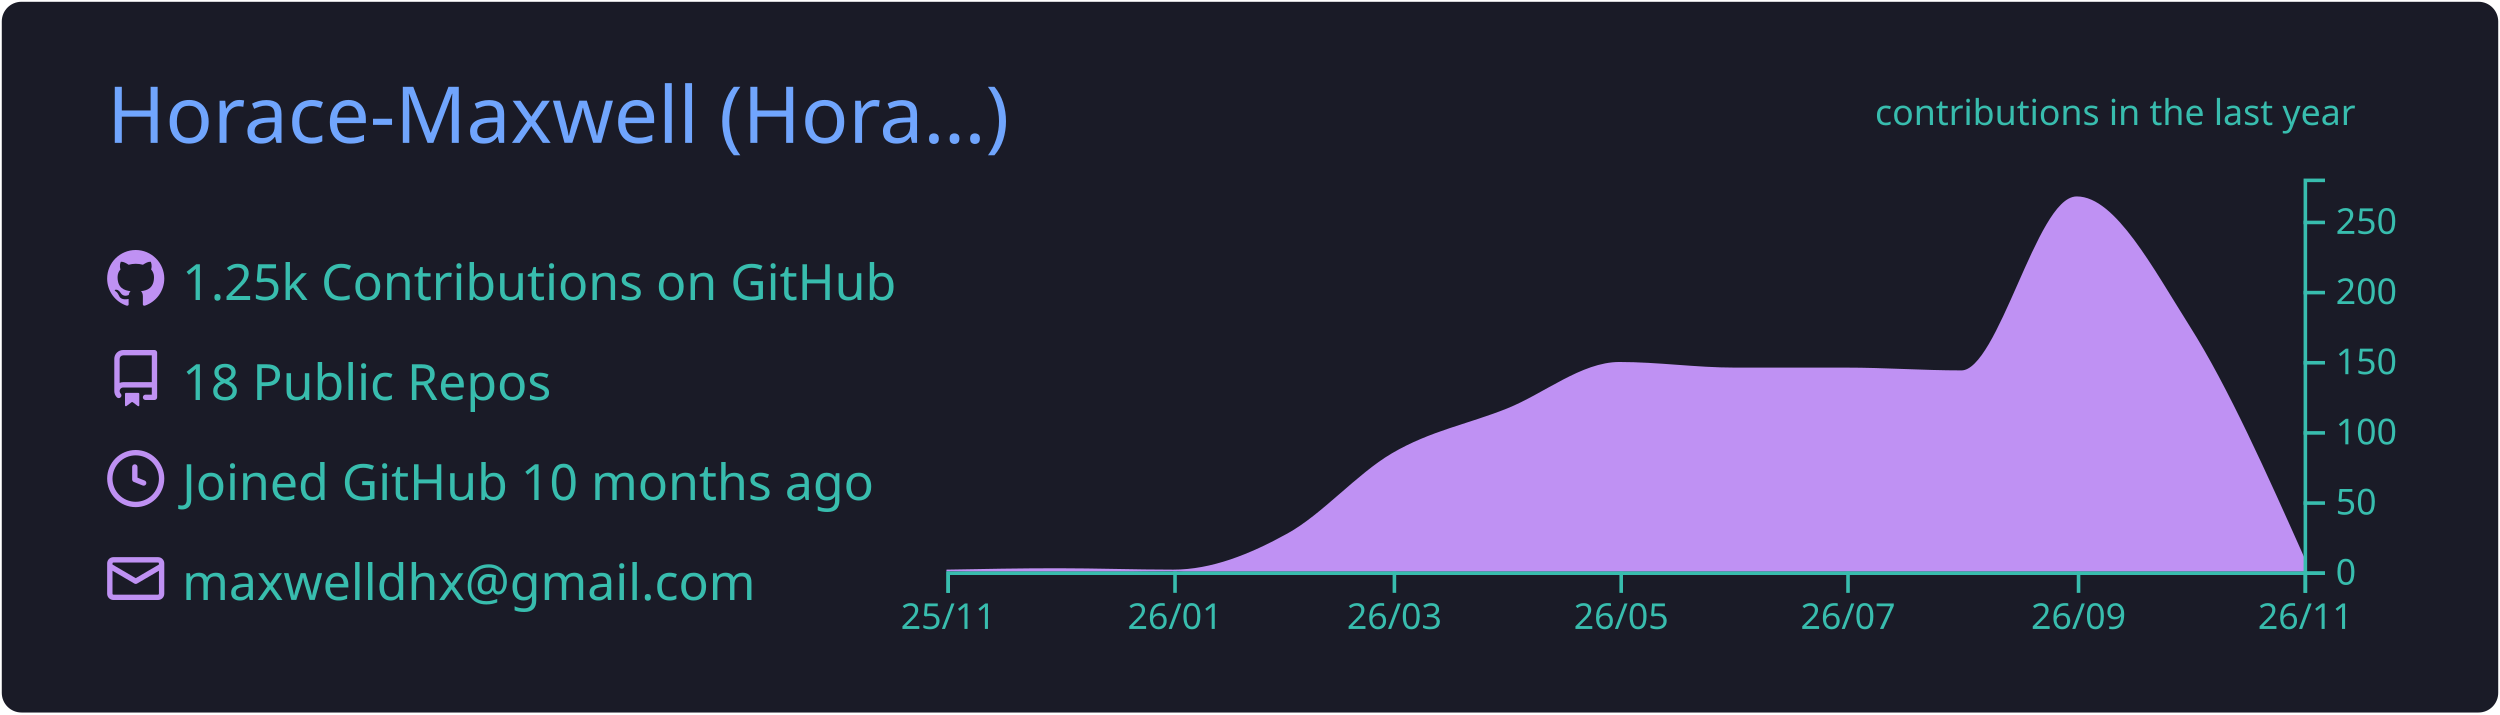
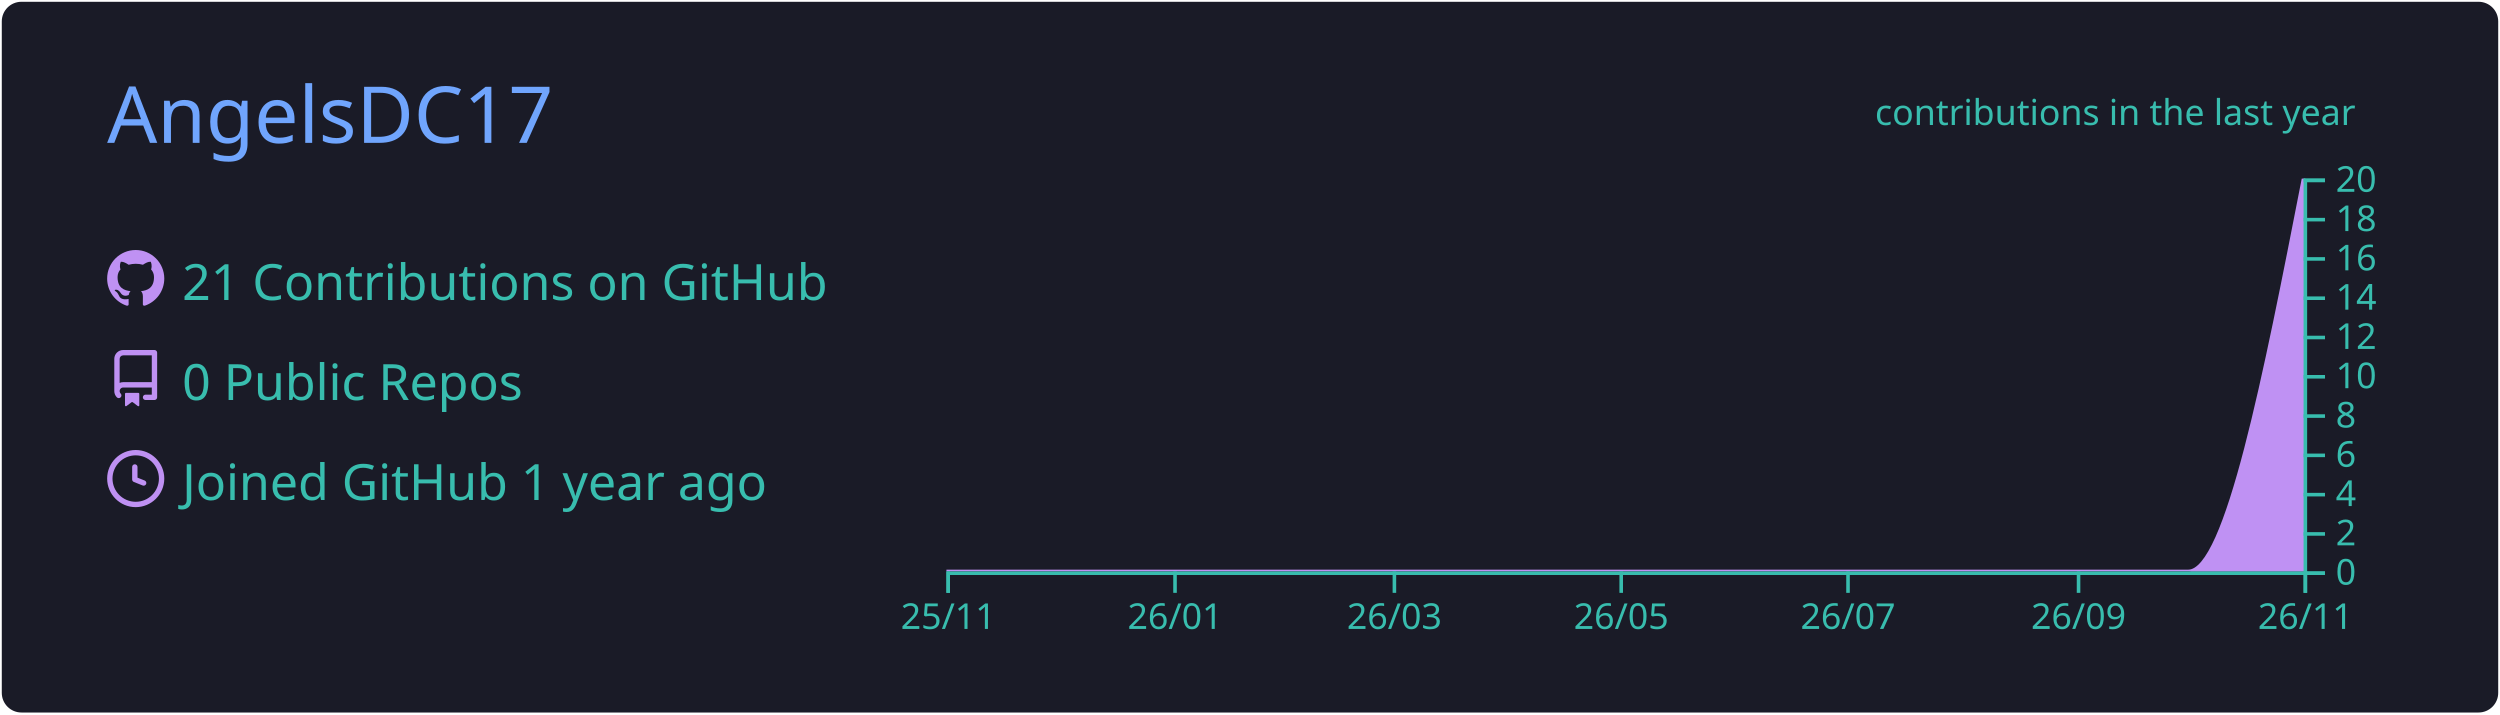
<svg xmlns="http://www.w3.org/2000/svg" width="700" height="200" viewBox="0 0 700 200">
  <style>* {
          font-family: 'Segoe UI', Ubuntu, "Helvetica Neue", Sans-Serif
        }</style>
  <g class="gpsc-root">
    <rect x="1" y="1" rx="5" ry="5" height="99%" width="99.714%" stroke="#1a1b27" stroke-width="1" fill="#1a1b27" stroke-opacity="1" />
-     <text x="30" y="40" class="gpsc-item" style="--gpsc-i: 0; font-size: 22px; fill: #70a5fd;">Horace-Maxwell (Hora…)</text>
+     <text x="30" y="40" class="gpsc-item" style="--gpsc-i: 0; font-size: 22px; fill: #70a5fd;">AngelsDC17</text>
    <g transform="translate(0,40)">
      <g transform="translate(30,30)">
        <g class="gpsc-item" style="--gpsc-i: 0;">
          <g transform="translate(0,0)" width="14" height="14" fill="#bf91f3">
            <path fill-rule="evenodd" d="M8 0C3.58 0 0 3.58 0 8c0 3.54 2.29 6.53 5.47 7.59.4.07.55-.17.55-.38 0-.19-.01-.82-.01-1.49-2.01.37-2.53-.49-2.69-.94-.09-.23-.48-.94-.82-1.13-.28-.15-.68-.52-.01-.53.63-.01 1.08.58 1.23.82.72 1.21 1.87.87 2.33.66.07-.52.28-.87.51-1.07-1.78-.2-3.64-.89-3.64-3.95 0-.87.31-1.59.82-2.15-.08-.2-.36-1.02.08-2.12 0 0 .67-.21 2.2.82.64-.18 1.32-.27 2-.27.68 0 1.36.09 2 .27 1.53-1.04 2.2-.82 2.2-.82.44 1.1.16 1.92.08 2.12.51.56.82 1.27.82 2.15 0 3.07-1.87 3.75-3.65 3.95.29.25.54.73.54 1.48 0 1.07-.01 1.93-.01 2.2 0 .21.15.46.55.38A8.013 8.013 0 0016 8c0-4.42-3.58-8-8-8z" />
          </g>
        </g>
        <g class="gpsc-item" style="--gpsc-i: 1;">
          <g transform="translate(0,28)" width="14" height="14" fill="#bf91f3">
            <path fill-rule="evenodd" d="M2 2.5A2.5 2.5 0 014.5 0h8.75a.75.75 0 01.75.75v12.5a.75.75 0 01-.75.75h-2.5a.75.75 0 110-1.5h1.75v-2h-8a1 1 0 00-.714 1.7.75.75 0 01-1.072 1.05A2.495 2.495 0 012 11.5v-9zm10.5-1V9h-8c-.356 0-.694.074-1 .208V2.5a1 1 0 011-1h8zM5 12.25v3.25a.25.25 0 00.4.2l1.45-1.087a.25.25 0 01.3 0L8.6 15.7a.25.25 0 00.4-.2v-3.25a.25.25 0 00-.25-.25h-3.5a.25.25 0 00-.25.25z" />
          </g>
        </g>
        <g class="gpsc-item" style="--gpsc-i: 2;">
          <g transform="translate(0,56)" width="14" height="14" fill="#bf91f3">
            <path fill-rule="evenodd" d="M1.5 8a6.5 6.5 0 1113 0 6.5 6.5 0 01-13 0zM8 0a8 8 0 100 16A8 8 0 008 0zm.5 4.75a.75.75 0 00-1.5 0v3.5a.75.75 0 00.471.696l2.5 1a.75.75 0 00.557-1.392L8.5 7.742V4.75z" />
          </g>
        </g>
-         <g class="gpsc-item" style="--gpsc-i: 3;">
-           <g transform="translate(0,84)" width="14" height="14" fill="#bf91f3">
-             <path fill-rule="evenodd" d="M1.75 2A1.75 1.75 0 000 3.75v.736a.75.75 0 000 .027v7.737C0 13.216.784 14 1.75 14h12.5A1.75 1.75 0 0016 12.25v-8.5A1.75 1.75 0 0014.25 2H1.75zM14.5 4.07v-.32a.25.25 0 00-.25-.25H1.75a.25.25 0 00-.25.25v.32L8 7.88l6.5-3.81zm-13 1.74v6.441c0 .138.112.25.25.25h12.5a.25.25 0 00.25-.25V5.809L8.38 9.397a.75.75 0 01-.76 0L1.5 5.809z" />
-           </g>
-         </g>
-         <text x="21" y="14" class="gpsc-item" style="--gpsc-i: 0; fill: #38bdae; font-size: 14px;">1.25k Contributions on GitHub</text>
-         <text x="21" y="42" class="gpsc-item" style="--gpsc-i: 1; fill: #38bdae; font-size: 14px;">18 Public Repos</text>
-         <text x="21" y="70" class="gpsc-item" style="--gpsc-i: 2; fill: #38bdae; font-size: 14px;">Joined GitHub 10 months ago</text>
-         <text x="21" y="98" class="gpsc-item" style="--gpsc-i: 3; fill: #38bdae; font-size: 14px;">maxwelldhx@gmail.com</text>
+         <text x="21" y="14" class="gpsc-item" style="--gpsc-i: 0; fill: #38bdae; font-size: 14px;">21 Contributions on GitHub</text>
+         <text x="21" y="42" class="gpsc-item" style="--gpsc-i: 1; fill: #38bdae; font-size: 14px;">0 Public Repos</text>
+         <text x="21" y="70" class="gpsc-item" style="--gpsc-i: 2; fill: #38bdae; font-size: 14px;">Joined GitHub 1 year ago</text>
      </g>
      <g color="#bf91f3" transform="translate(295,10)">
        <clipPath id="gpsc-reveal-clip">
-           <rect class="gpsc-reveal" x="-30" y="0" width="410" height="110" style="--gpsc-w: 410px; --gpsc-i: 4;" />
+           <rect class="gpsc-reveal" x="-30" y="0" width="410" height="110" style="--gpsc-w: 410px; --gpsc-i: 3;" />
        </clipPath>
-         <g clip-path="url(#gpsc-reveal-clip)" class="gpsc-chart" style="--gpsc-i: 4;">
-           <path transform="translate(-30,0)" stroke="#bf91f3" fill="#bf91f3" opacity="1" d="M0,110C10.411,109.804,20.822,109.607,31.233,109.607C41.991,109.607,52.749,110,63.507,110C74.265,110,85.023,105.744,95.781,99.786C105.498,94.404,115.215,83.111,124.932,77.393C135.689,71.062,146.447,69.152,157.205,64.821C167.616,60.631,178.027,51.857,188.438,51.857C199.196,51.857,209.954,53.429,220.712,53.429C231.123,53.429,241.534,53.429,251.945,53.429C262.703,53.429,273.461,54.214,284.219,54.214C294.977,54.214,305.735,5.5,316.493,5.5C326.904,5.5,337.315,25.174,347.726,41.643C358.484,58.66,369.242,82.759,380,106.857L380,110C369.242,110,358.484,110,347.726,110C337.315,110,326.904,110,316.493,110C305.735,110,294.977,110,284.219,110C273.461,110,262.703,110,251.945,110C241.534,110,231.123,110,220.712,110C209.954,110,199.196,110,188.438,110C178.027,110,167.616,110,157.205,110C146.447,110,135.689,110,124.932,110C115.215,110,105.498,110,95.781,110C85.023,110,74.265,110,63.507,110C52.749,110,41.991,110,31.233,110C20.822,110,10.411,110,0,110Z" />
+         <g clip-path="url(#gpsc-reveal-clip)" class="gpsc-chart" style="--gpsc-i: 3;">
+           <path transform="translate(-30,0)" stroke="#bf91f3" fill="#bf91f3" opacity="1" d="M0,110C10.411,110,20.822,110,31.233,110C41.991,110,52.749,110,63.507,110C74.265,110,85.023,110,95.781,110C105.498,110,115.215,110,124.932,110C135.689,110,146.447,110,157.205,110C167.616,110,178.027,110,188.438,110C199.196,110,209.954,110,220.712,110C231.123,110,241.534,110,251.945,110C262.703,110,273.461,110,284.219,110C294.977,110,305.735,110,316.493,110C326.904,110,337.315,110,347.726,110C358.484,110,369.242,55,380,0L380,110C369.242,110,358.484,110,347.726,110C337.315,110,326.904,110,316.493,110C305.735,110,294.977,110,284.219,110C273.461,110,262.703,110,251.945,110C241.534,110,231.123,110,220.712,110C209.954,110,199.196,110,188.438,110C178.027,110,167.616,110,157.205,110C146.447,110,135.689,110,124.932,110C115.215,110,105.498,110,95.781,110C85.023,110,74.265,110,63.507,110C52.749,110,41.991,110,31.233,110C20.822,110,10.411,110,0,110Z" />
        </g>
        <g color="#38bdae" transform="translate(-30,110)" fill="none" font-size="10" font-family="sans-serif" text-anchor="middle">
          <path class="domain" stroke="currentColor" d="M0.5,6V0.5H380.5V6" />
          <g class="tick" opacity="1" transform="translate(0.5,0)">
            <line stroke="currentColor" y2="6" />
            <text fill="currentColor" y="9" dy="0.71em">25/11</text>
          </g>
          <g class="tick" opacity="1" transform="translate(64.00685,0)">
            <line stroke="currentColor" y2="6" />
            <text fill="currentColor" y="9" dy="0.71em">26/01</text>
          </g>
          <g class="tick" opacity="1" transform="translate(125.4315,0)">
            <line stroke="currentColor" y2="6" />
            <text fill="currentColor" y="9" dy="0.71em">26/03</text>
          </g>
          <g class="tick" opacity="1" transform="translate(188.9384,0)">
            <line stroke="currentColor" y2="6" />
            <text fill="currentColor" y="9" dy="0.71em">26/05</text>
          </g>
          <g class="tick" opacity="1" transform="translate(252.4452,0)">
            <line stroke="currentColor" y2="6" />
            <text fill="currentColor" y="9" dy="0.71em">26/07</text>
          </g>
          <g class="tick" opacity="1" transform="translate(316.9932,0)">
            <line stroke="currentColor" y2="6" />
            <text fill="currentColor" y="9" dy="0.71em">26/09</text>
          </g>
          <g class="tick" opacity="1" transform="translate(380.5,0)">
            <line stroke="currentColor" y2="6" />
            <text fill="currentColor" y="9" dy="0.71em">26/11</text>
          </g>
        </g>
        <g color="#38bdae" transform="translate(350,0)" fill="none" font-size="10" font-family="sans-serif" text-anchor="start">
          <path class="domain" stroke="currentColor" d="M6,110.5H0.5V0.5H6" />
          <g class="tick" opacity="1" transform="translate(0,110.5)">
            <line stroke="currentColor" x2="6" />
            <text fill="currentColor" x="9" dy="0.32em">0</text>
          </g>
-           <g class="tick" opacity="1" transform="translate(0,90.85714)">
+           <g class="tick" opacity="1" transform="translate(0,99.5)">
            <line stroke="currentColor" x2="6" />
-             <text fill="currentColor" x="9" dy="0.32em">50</text>
+             <text fill="currentColor" x="9" dy="0.32em">2</text>
          </g>
-           <g class="tick" opacity="1" transform="translate(0,71.21429)">
+           <g class="tick" opacity="1" transform="translate(0,88.5)">
            <line stroke="currentColor" x2="6" />
-             <text fill="currentColor" x="9" dy="0.32em">100</text>
+             <text fill="currentColor" x="9" dy="0.32em">4</text>
          </g>
-           <g class="tick" opacity="1" transform="translate(0,51.57143)">
+           <g class="tick" opacity="1" transform="translate(0,77.5)">
            <line stroke="currentColor" x2="6" />
-             <text fill="currentColor" x="9" dy="0.32em">150</text>
+             <text fill="currentColor" x="9" dy="0.32em">6</text>
          </g>
-           <g class="tick" opacity="1" transform="translate(0,31.92857)">
+           <g class="tick" opacity="1" transform="translate(0,66.5)">
            <line stroke="currentColor" x2="6" />
-             <text fill="currentColor" x="9" dy="0.32em">200</text>
+             <text fill="currentColor" x="9" dy="0.32em">8</text>
          </g>
-           <g class="tick" opacity="1" transform="translate(0,12.28571)">
+           <g class="tick" opacity="1" transform="translate(0,55.5)">
            <line stroke="currentColor" x2="6" />
-             <text fill="currentColor" x="9" dy="0.32em">250</text>
+             <text fill="currentColor" x="9" dy="0.32em">10</text>
+           </g>
+           <g class="tick" opacity="1" transform="translate(0,44.5)">
+             <line stroke="currentColor" x2="6" />
+             <text fill="currentColor" x="9" dy="0.32em">12</text>
+           </g>
+           <g class="tick" opacity="1" transform="translate(0,33.5)">
+             <line stroke="currentColor" x2="6" />
+             <text fill="currentColor" x="9" dy="0.32em">14</text>
+           </g>
+           <g class="tick" opacity="1" transform="translate(0,22.5)">
+             <line stroke="currentColor" x2="6" />
+             <text fill="currentColor" x="9" dy="0.32em">16</text>
+           </g>
+           <g class="tick" opacity="1" transform="translate(0,11.5)">
+             <line stroke="currentColor" x2="6" />
+             <text fill="currentColor" x="9" dy="0.32em">18</text>
+           </g>
+           <g class="tick" opacity="1" transform="translate(0,0.5)">
+             <line stroke="currentColor" x2="6" />
+             <text fill="currentColor" x="9" dy="0.32em">20</text>
          </g>
        </g>
        <g>
          <text y="-15" x="230" style="fill: #38bdae; font-size: 10px;">contributions in the last year</text>
        </g>
      </g>
    </g>
  </g>
</svg>
